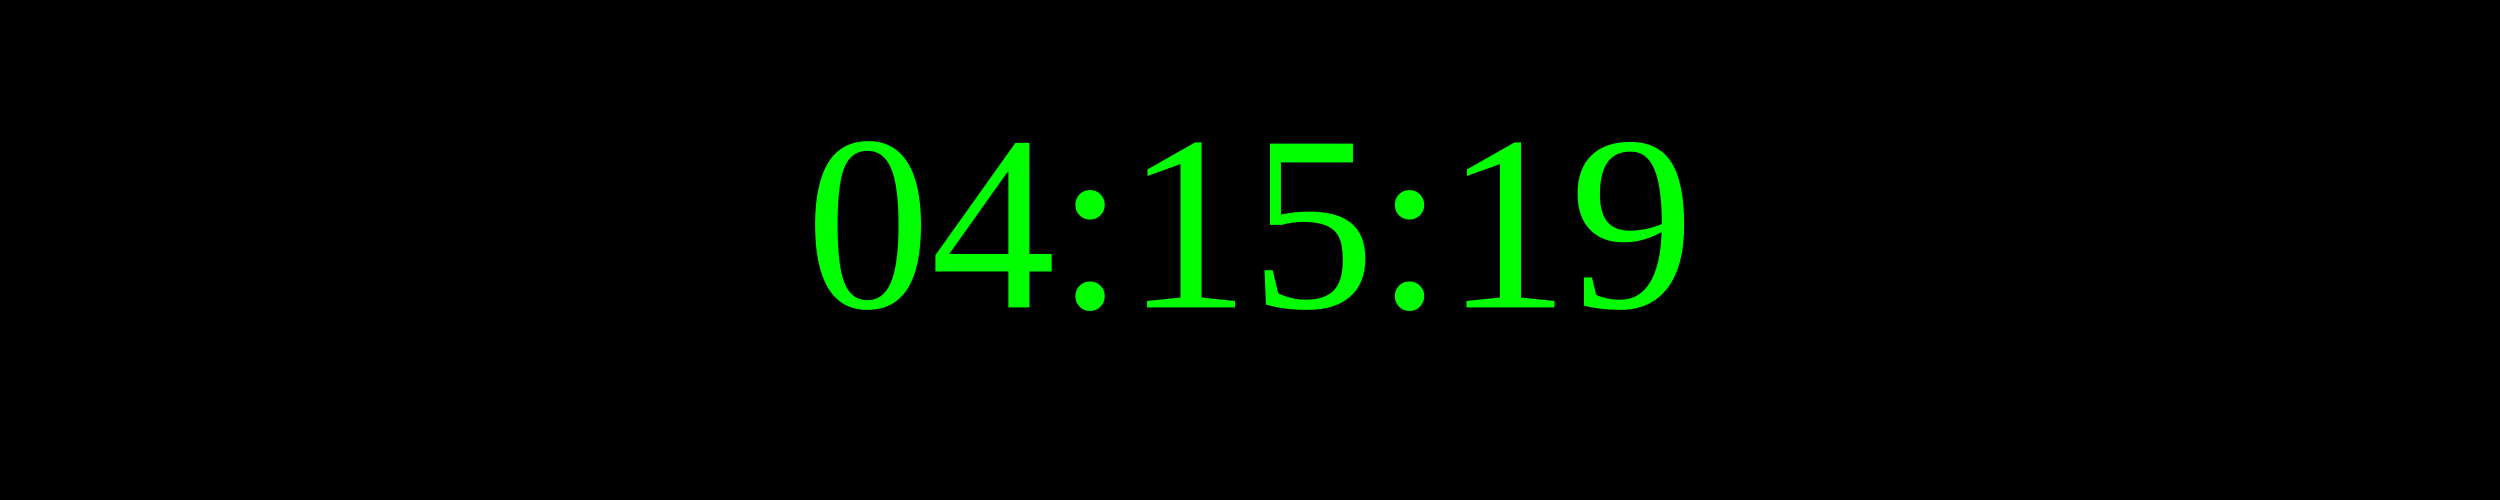
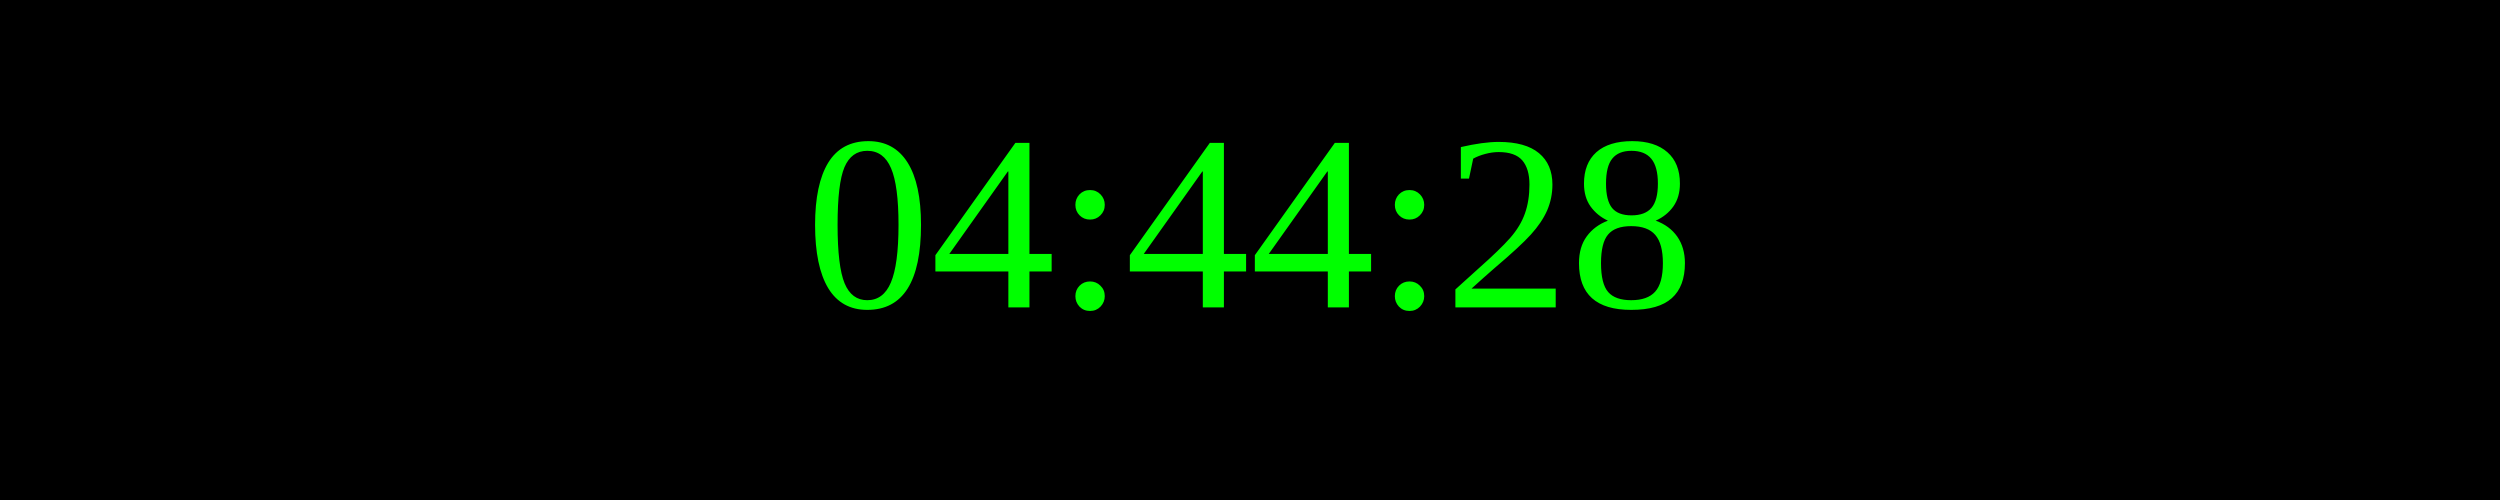
<svg xmlns="http://www.w3.org/2000/svg" width="250" height="50">
  <rect width="100%" height="100%" fill="black" />
  <text x="50%" y="50%" font-size="25" fill="lime" text-anchor="middle" dominant-baseline="middle">
- 04:15:19
+ 04:44:28
</text>
</svg>
